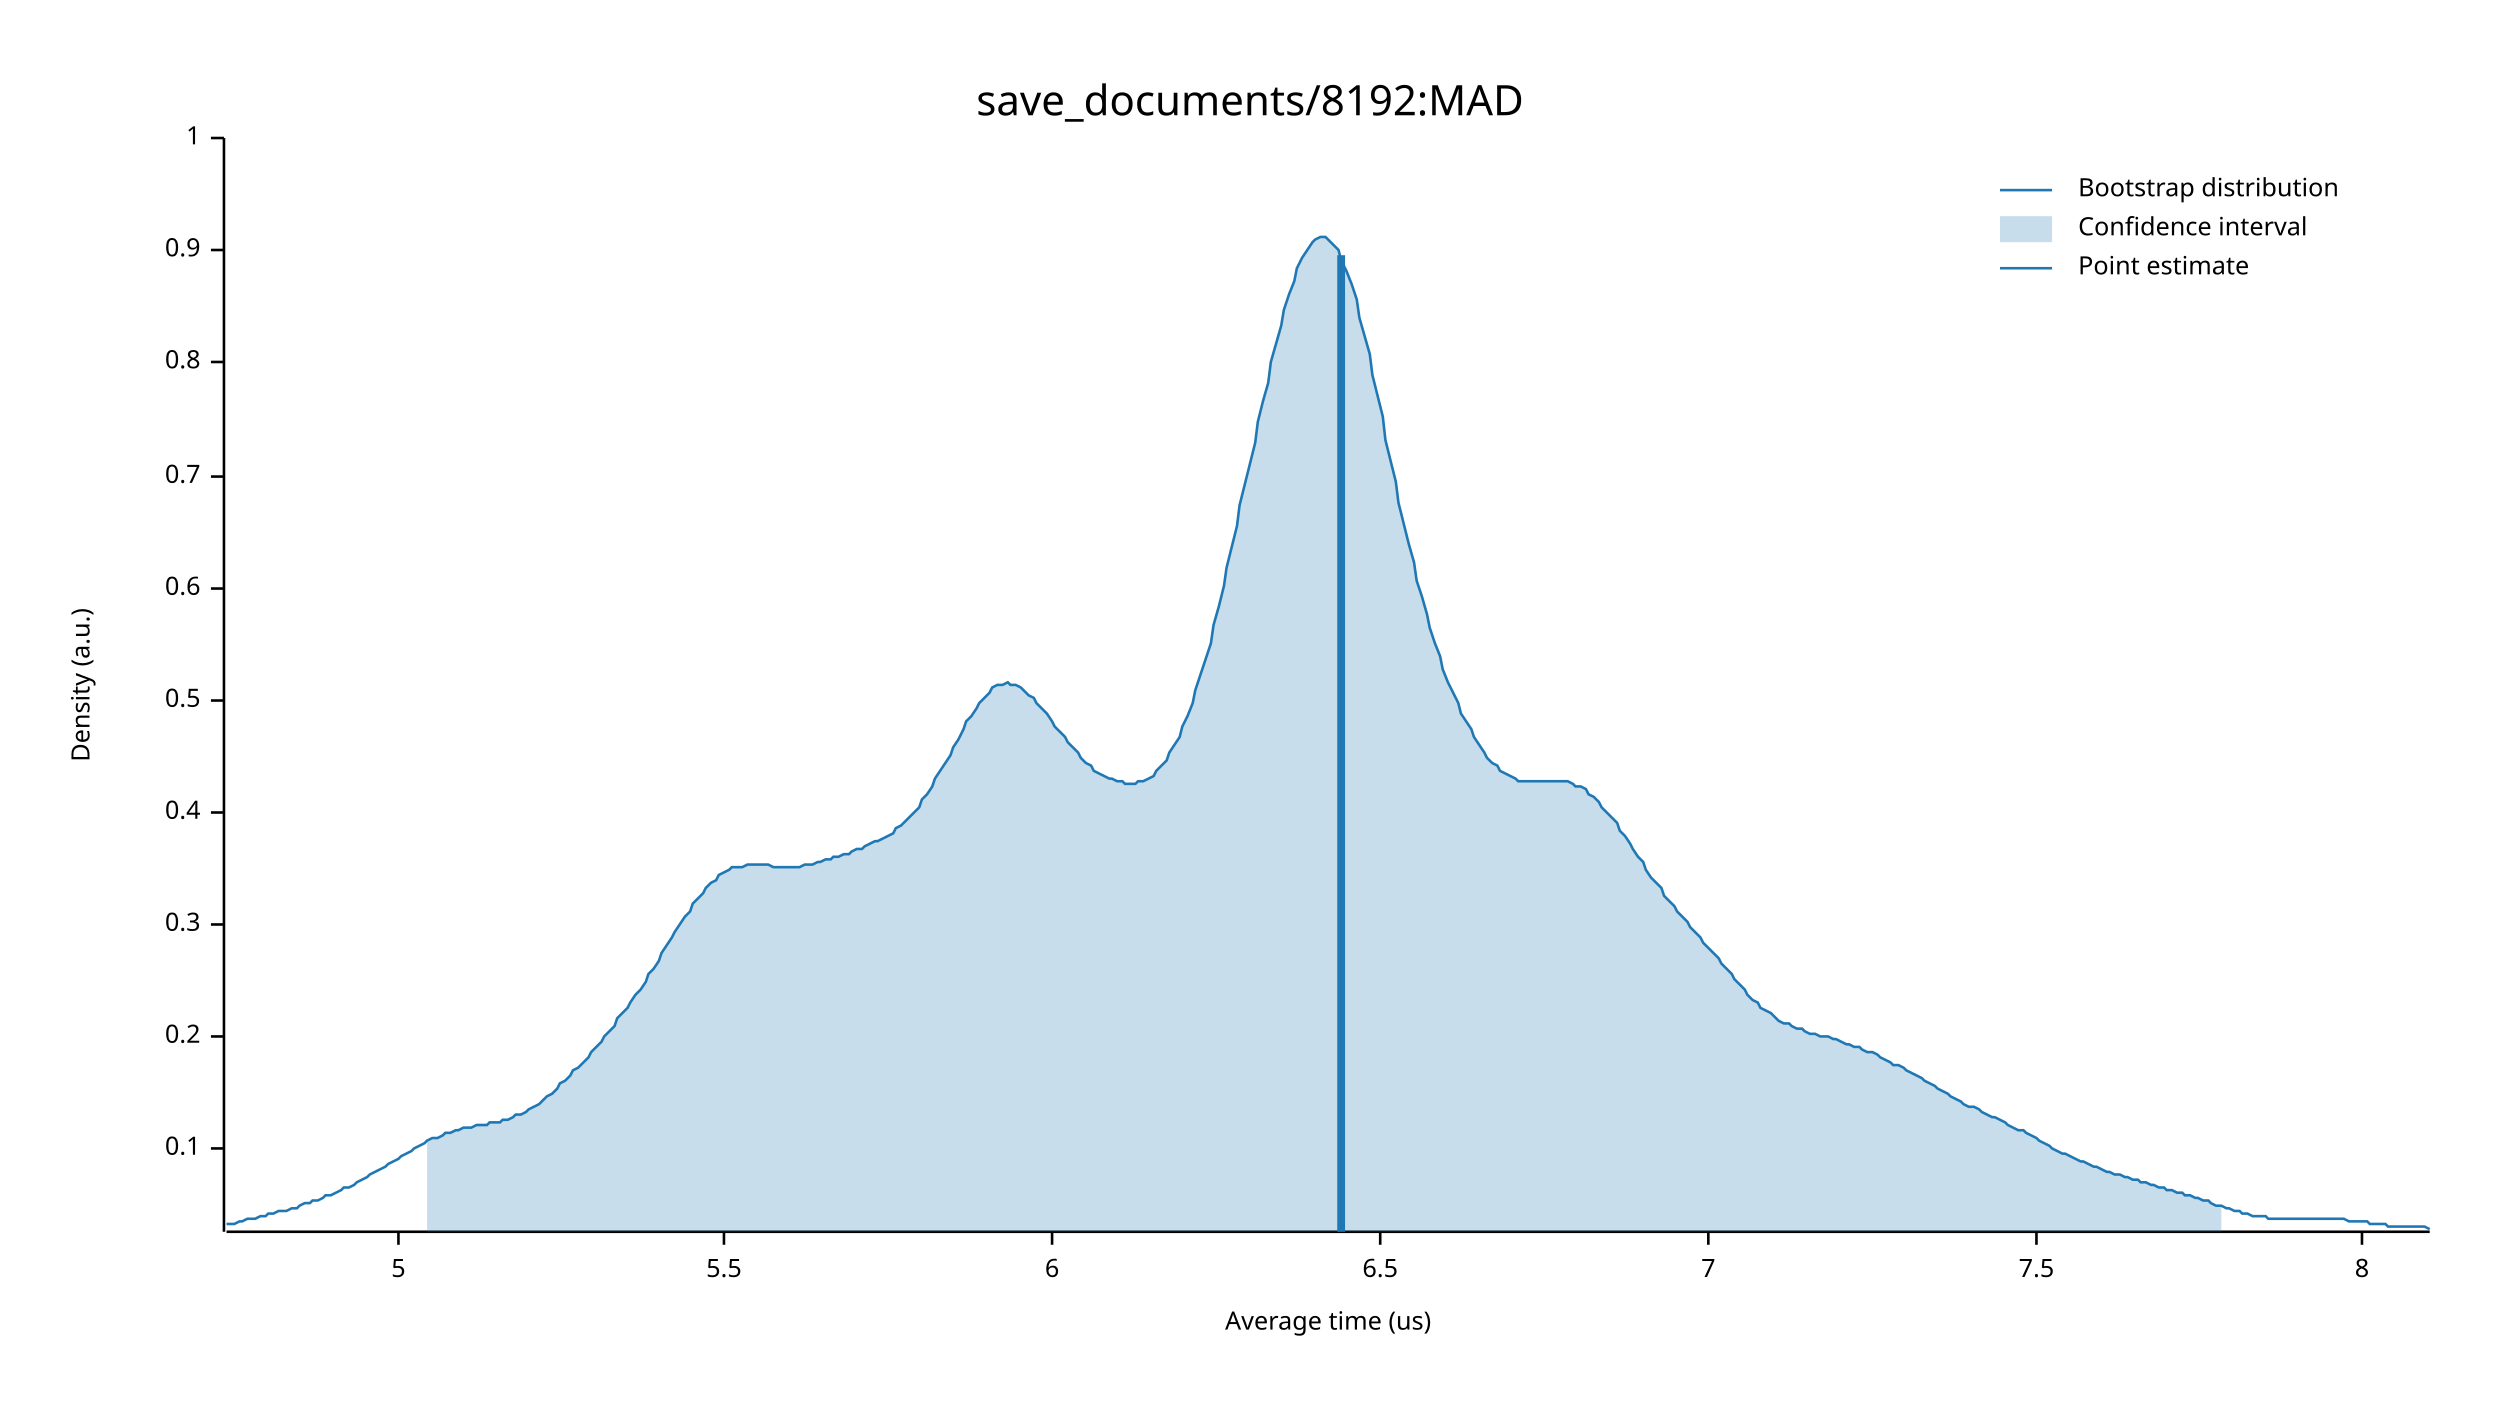
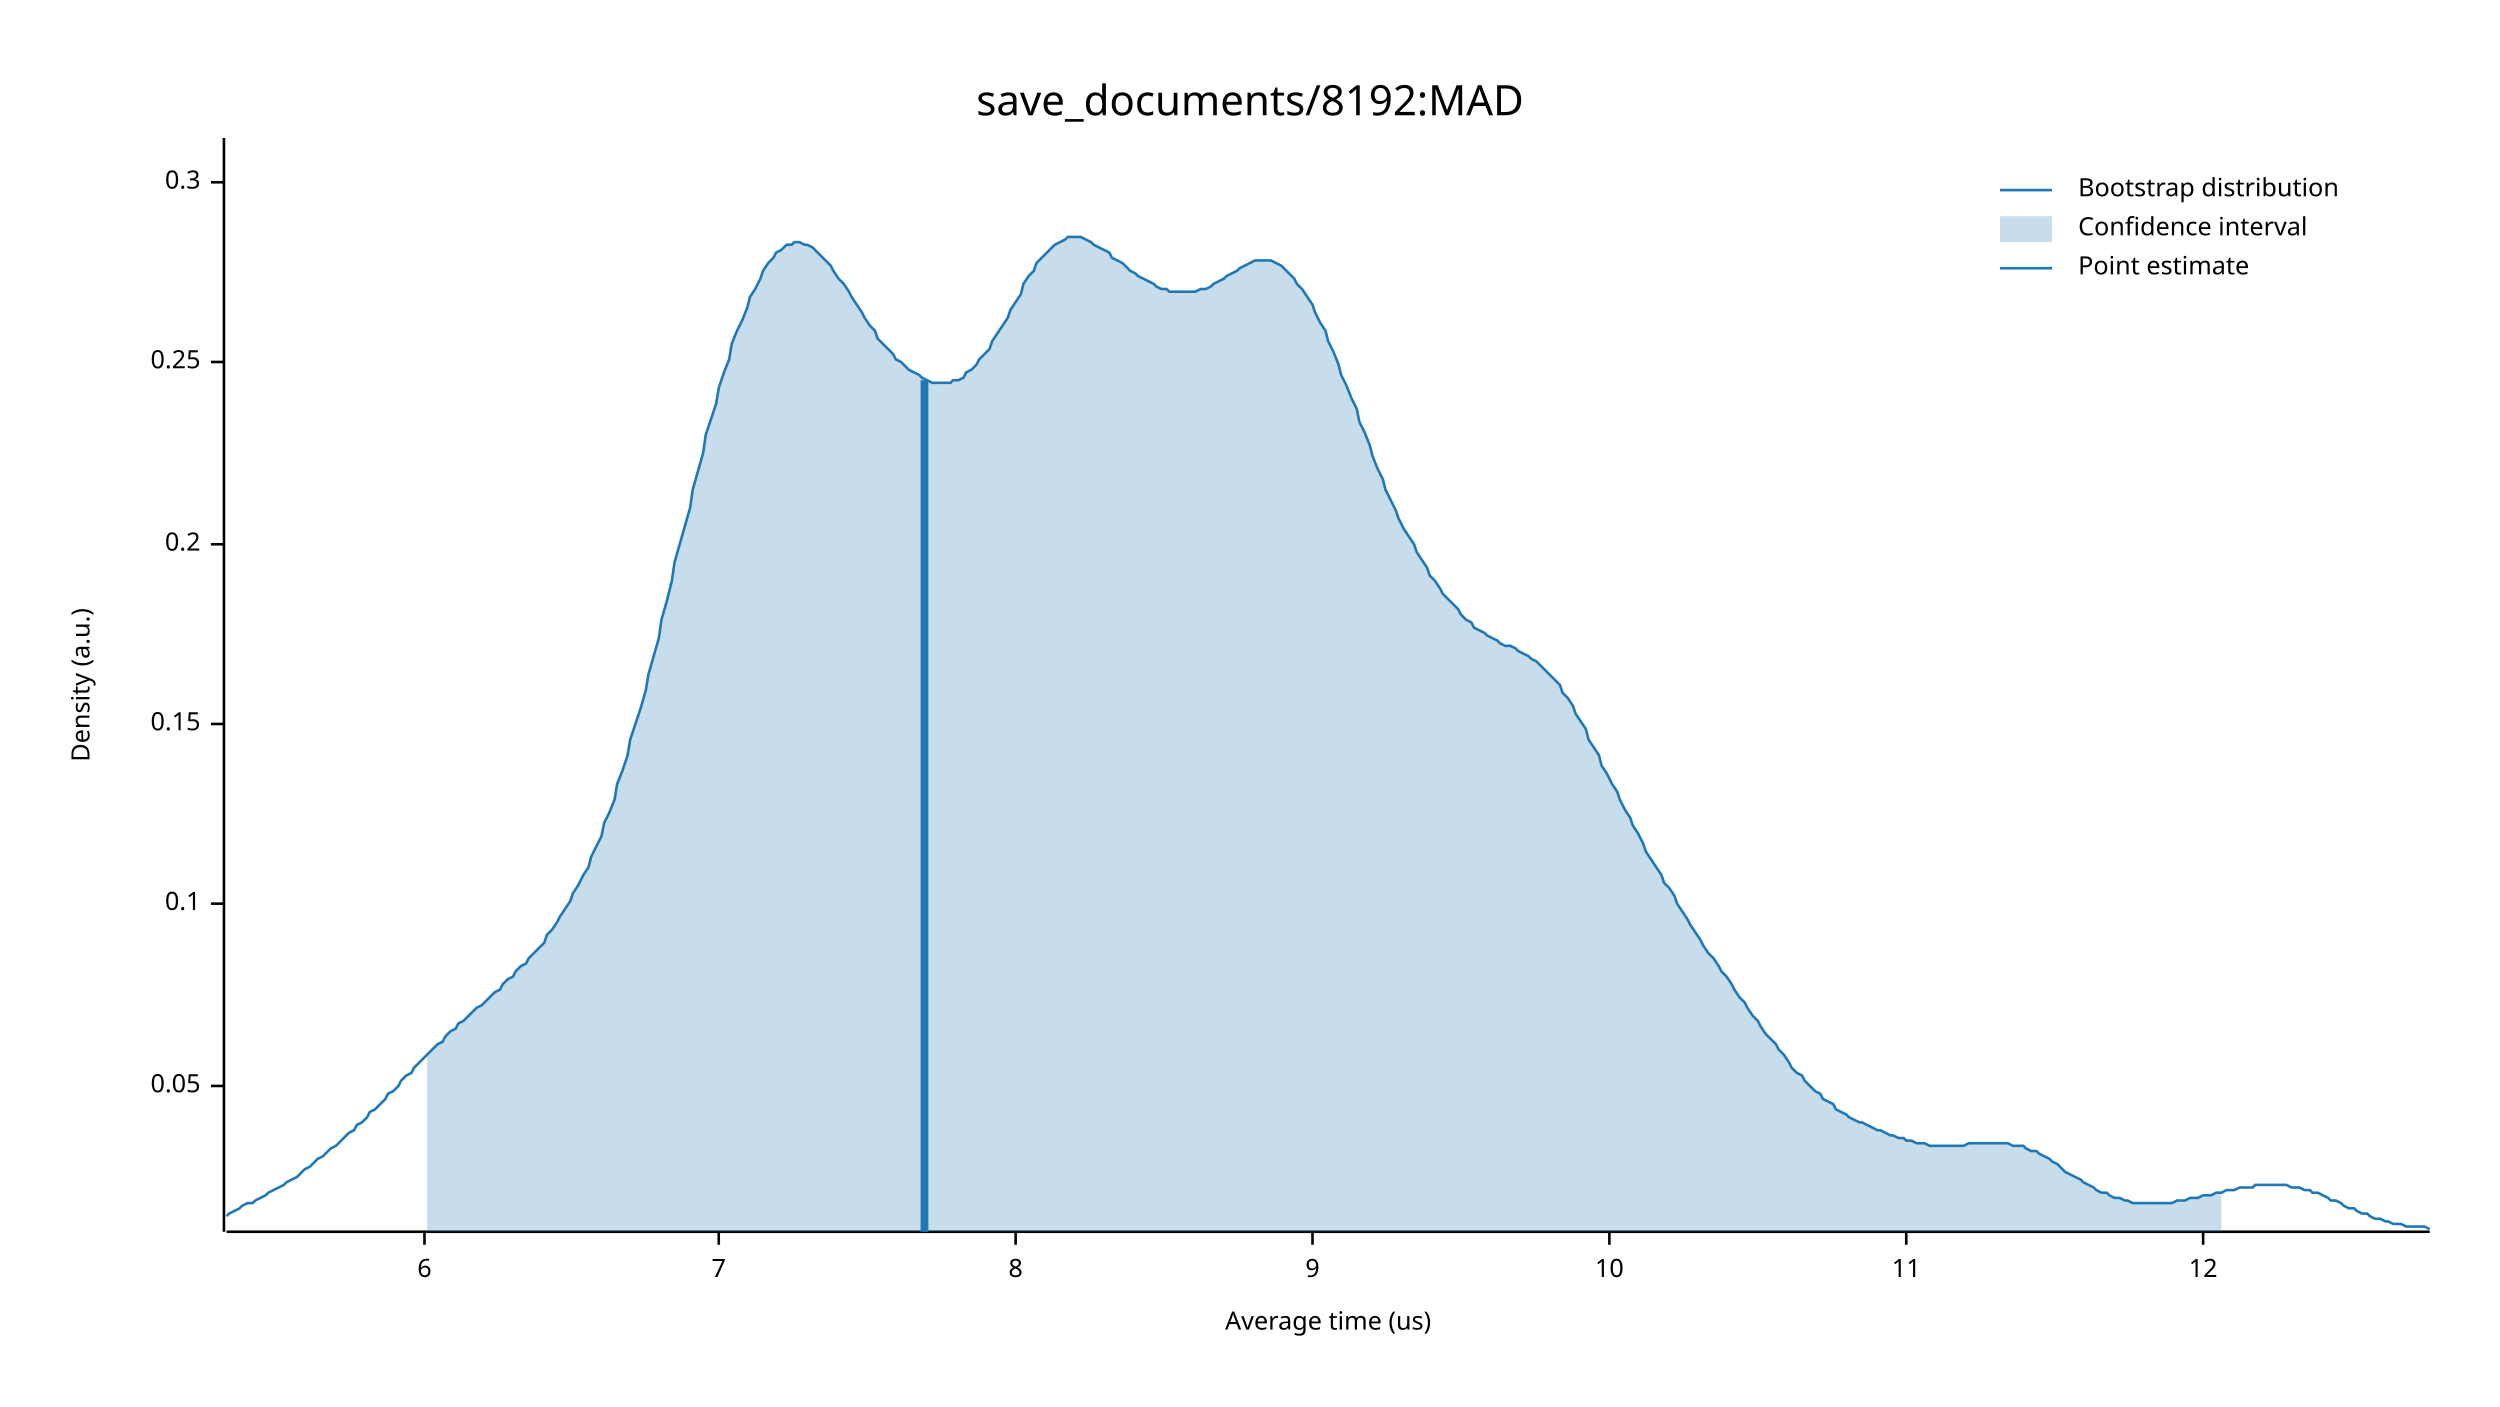
<svg xmlns="http://www.w3.org/2000/svg" width="960" height="540" viewBox="0 0 960 540">
  <text x="480" y="32" dy="0.76em" text-anchor="middle" font-family="sans-serif" font-size="16.129" opacity="1" fill="#000000">
save_documents/8192:MAD
</text>
  <text x="27" y="263" dy="0.76em" text-anchor="middle" font-family="sans-serif" font-size="9.677" opacity="1" fill="#000000" transform="rotate(270, 27, 263)">
Density (a.u.)
</text>
  <text x="510" y="513" dy="-0.5ex" text-anchor="middle" font-family="sans-serif" font-size="9.677" opacity="1" fill="#000000">
Average time (us)
</text>
  <polyline fill="none" opacity="1" stroke="#000000" stroke-width="1" points="86,53 86,473 " />
-   <text x="77" y="441" dy="0.5ex" text-anchor="end" font-family="sans-serif" font-size="9.677" opacity="1" fill="#000000">
+   <text x="77" y="417" dy="0.5ex" text-anchor="end" font-family="sans-serif" font-size="9.677" opacity="1" fill="#000000">
+ 0.05
+ </text>
+   <polyline fill="none" opacity="1" stroke="#000000" stroke-width="1" points="81,417 86,417 " />
+   <text x="77" y="347" dy="0.5ex" text-anchor="end" font-family="sans-serif" font-size="9.677" opacity="1" fill="#000000">
0.1
</text>
-   <polyline fill="none" opacity="1" stroke="#000000" stroke-width="1" points="81,441 86,441 " />
-   <text x="77" y="398" dy="0.5ex" text-anchor="end" font-family="sans-serif" font-size="9.677" opacity="1" fill="#000000">
+   <polyline fill="none" opacity="1" stroke="#000000" stroke-width="1" points="81,347 86,347 " />
+   <text x="77" y="278" dy="0.5ex" text-anchor="end" font-family="sans-serif" font-size="9.677" opacity="1" fill="#000000">
+ 0.15
+ </text>
+   <polyline fill="none" opacity="1" stroke="#000000" stroke-width="1" points="81,278 86,278 " />
+   <text x="77" y="209" dy="0.5ex" text-anchor="end" font-family="sans-serif" font-size="9.677" opacity="1" fill="#000000">
0.2
</text>
-   <polyline fill="none" opacity="1" stroke="#000000" stroke-width="1" points="81,398 86,398 " />
-   <text x="77" y="355" dy="0.5ex" text-anchor="end" font-family="sans-serif" font-size="9.677" opacity="1" fill="#000000">
+   <polyline fill="none" opacity="1" stroke="#000000" stroke-width="1" points="81,209 86,209 " />
+   <text x="77" y="139" dy="0.5ex" text-anchor="end" font-family="sans-serif" font-size="9.677" opacity="1" fill="#000000">
+ 0.25
+ </text>
+   <polyline fill="none" opacity="1" stroke="#000000" stroke-width="1" points="81,139 86,139 " />
+   <text x="77" y="70" dy="0.5ex" text-anchor="end" font-family="sans-serif" font-size="9.677" opacity="1" fill="#000000">
0.3
</text>
-   <polyline fill="none" opacity="1" stroke="#000000" stroke-width="1" points="81,355 86,355 " />
-   <text x="77" y="312" dy="0.5ex" text-anchor="end" font-family="sans-serif" font-size="9.677" opacity="1" fill="#000000">
- 0.4
- </text>
-   <polyline fill="none" opacity="1" stroke="#000000" stroke-width="1" points="81,312 86,312 " />
-   <text x="77" y="269" dy="0.5ex" text-anchor="end" font-family="sans-serif" font-size="9.677" opacity="1" fill="#000000">
- 0.5
- </text>
-   <polyline fill="none" opacity="1" stroke="#000000" stroke-width="1" points="81,269 86,269 " />
-   <text x="77" y="226" dy="0.5ex" text-anchor="end" font-family="sans-serif" font-size="9.677" opacity="1" fill="#000000">
- 0.6
- </text>
-   <polyline fill="none" opacity="1" stroke="#000000" stroke-width="1" points="81,226 86,226 " />
-   <text x="77" y="183" dy="0.5ex" text-anchor="end" font-family="sans-serif" font-size="9.677" opacity="1" fill="#000000">
- 0.7
- </text>
-   <polyline fill="none" opacity="1" stroke="#000000" stroke-width="1" points="81,183 86,183 " />
-   <text x="77" y="139" dy="0.5ex" text-anchor="end" font-family="sans-serif" font-size="9.677" opacity="1" fill="#000000">
- 0.8
- </text>
-   <polyline fill="none" opacity="1" stroke="#000000" stroke-width="1" points="81,139 86,139 " />
-   <text x="77" y="96" dy="0.5ex" text-anchor="end" font-family="sans-serif" font-size="9.677" opacity="1" fill="#000000">
- 0.9
- </text>
-   <polyline fill="none" opacity="1" stroke="#000000" stroke-width="1" points="81,96 86,96 " />
-   <text x="77" y="53" dy="0.5ex" text-anchor="end" font-family="sans-serif" font-size="9.677" opacity="1" fill="#000000">
- 1
- </text>
-   <polyline fill="none" opacity="1" stroke="#000000" stroke-width="1" points="81,53 86,53 " />
+   <polyline fill="none" opacity="1" stroke="#000000" stroke-width="1" points="81,70 86,70 " />
  <polyline fill="none" opacity="1" stroke="#000000" stroke-width="1" points="87,473 933,473 " />
-   <text x="153" y="483" dy="0.76em" text-anchor="middle" font-family="sans-serif" font-size="9.677" opacity="1" fill="#000000">
- 5
- </text>
-   <polyline fill="none" opacity="1" stroke="#000000" stroke-width="1" points="153,473 153,478 " />
-   <text x="278" y="483" dy="0.76em" text-anchor="middle" font-family="sans-serif" font-size="9.677" opacity="1" fill="#000000">
- 5.5
- </text>
-   <polyline fill="none" opacity="1" stroke="#000000" stroke-width="1" points="278,473 278,478 " />
-   <text x="404" y="483" dy="0.76em" text-anchor="middle" font-family="sans-serif" font-size="9.677" opacity="1" fill="#000000">
+   <text x="163" y="483" dy="0.76em" text-anchor="middle" font-family="sans-serif" font-size="9.677" opacity="1" fill="#000000">
6
</text>
-   <polyline fill="none" opacity="1" stroke="#000000" stroke-width="1" points="404,473 404,478 " />
-   <text x="530" y="483" dy="0.76em" text-anchor="middle" font-family="sans-serif" font-size="9.677" opacity="1" fill="#000000">
- 6.5
- </text>
-   <polyline fill="none" opacity="1" stroke="#000000" stroke-width="1" points="530,473 530,478 " />
-   <text x="656" y="483" dy="0.76em" text-anchor="middle" font-family="sans-serif" font-size="9.677" opacity="1" fill="#000000">
+   <polyline fill="none" opacity="1" stroke="#000000" stroke-width="1" points="163,473 163,478 " />
+   <text x="276" y="483" dy="0.76em" text-anchor="middle" font-family="sans-serif" font-size="9.677" opacity="1" fill="#000000">
7
</text>
-   <polyline fill="none" opacity="1" stroke="#000000" stroke-width="1" points="656,473 656,478 " />
-   <text x="782" y="483" dy="0.76em" text-anchor="middle" font-family="sans-serif" font-size="9.677" opacity="1" fill="#000000">
- 7.5
- </text>
-   <polyline fill="none" opacity="1" stroke="#000000" stroke-width="1" points="782,473 782,478 " />
-   <text x="907" y="483" dy="0.76em" text-anchor="middle" font-family="sans-serif" font-size="9.677" opacity="1" fill="#000000">
+   <polyline fill="none" opacity="1" stroke="#000000" stroke-width="1" points="276,473 276,478 " />
+   <text x="390" y="483" dy="0.76em" text-anchor="middle" font-family="sans-serif" font-size="9.677" opacity="1" fill="#000000">
8
</text>
-   <polyline fill="none" opacity="1" stroke="#000000" stroke-width="1" points="907,473 907,478 " />
-   <polyline fill="none" opacity="1" stroke="#1F78B4" stroke-width="1" points="87,470 88,470 90,470 92,469 93,469 95,468 97,468 98,468 100,467 102,467 103,466 105,466 107,465 109,465 110,465 112,464 114,464 115,463 117,462 119,462 120,461 122,461 124,460 125,459 127,459 129,458 131,457 132,456 134,456 136,455 137,454 139,453 141,452 142,451 144,450 146,449 148,448 149,447 151,446 153,445 154,444 156,443 158,442 159,441 161,440 163,439 164,438 166,437 168,437 170,436 171,435 173,435 175,434 176,434 178,433 180,433 181,433 183,432 185,432 187,432 188,431 190,431 192,431 193,430 195,430 197,429 198,428 200,428 202,427 203,426 205,425 207,424 209,422 210,421 212,420 214,418 215,416 217,415 219,413 220,411 222,410 224,408 226,406 227,404 229,402 231,400 232,398 234,396 236,394 237,391 239,389 241,387 242,385 244,382 246,380 248,377 249,374 251,372 253,369 254,366 256,363 258,360 259,358 261,355 263,352 265,350 266,347 268,345 270,343 271,341 273,339 275,338 276,336 278,335 280,334 281,333 283,333 285,333 287,332 288,332 290,332 292,332 293,332 295,332 297,333 298,333 300,333 302,333 304,333 305,333 307,333 309,332 310,332 312,332 314,331 315,331 317,330 319,330 320,329 322,329 324,328 326,328 327,327 329,326 331,326 332,325 334,324 336,323 337,323 339,322 341,321 343,320 344,318 346,317 348,315 349,314 351,312 353,310 354,307 356,305 358,302 359,299 361,296 363,293 365,290 366,287 368,284 370,280 371,277 373,275 375,272 376,270 378,268 380,266 381,264 383,263 385,263 387,262 388,263 390,263 392,264 393,265 395,267 397,268 398,270 400,272 402,274 404,277 405,279 407,281 409,283 410,285 412,287 414,289 415,291 417,293 419,294 420,296 422,297 424,298 426,299 427,299 429,300 431,300 432,301 434,301 436,301 437,300 439,300 441,299 443,298 444,296 446,294 448,292 449,289 451,286 453,283 454,279 456,275 458,270 459,265 461,259 463,253 465,247 466,240 468,233 470,225 471,218 473,210 475,202 476,194 478,186 480,178 482,170 483,162 485,154 487,147 488,139 490,132 492,125 493,119 495,113 497,108 498,103 500,99 502,96 504,93 505,92 507,91 509,91 510,92 512,94 514,96 515,100 517,104 519,109 521,115 522,122 524,129 526,136 527,144 529,152 531,160 532,169 534,177 536,185 537,193 539,201 541,209 543,216 544,223 546,229 548,236 549,241 551,247 553,252 554,257 556,262 558,266 560,270 561,274 563,277 565,280 566,283 568,286 570,289 571,291 573,293 575,294 576,296 578,297 580,298 582,299 583,300 585,300 587,300 588,300 590,300 592,300 593,300 595,300 597,300 599,300 600,300 602,300 604,301 605,302 607,302 609,303 610,305 612,306 614,308 615,310 617,312 619,314 621,316 622,319 624,321 626,324 627,326 629,329 631,331 632,334 634,337 636,339 638,341 639,344 641,346 643,348 644,350 646,352 648,354 649,356 651,358 653,360 654,362 656,364 658,366 660,368 661,370 663,372 665,374 666,376 668,378 670,380 671,382 673,384 675,385 676,387 678,388 680,389 682,391 683,392 685,393 687,393 688,394 690,395 692,395 693,396 695,397 697,397 699,398 700,398 702,398 704,399 705,399 707,400 709,401 710,401 712,402 714,402 715,403 717,404 719,404 721,405 722,406 724,407 726,408 727,409 729,409 731,410 732,411 734,412 736,413 738,414 739,415 741,416 743,417 744,418 746,419 748,420 749,421 751,422 753,423 754,424 756,425 758,425 760,426 761,427 763,428 765,429 766,429 768,430 770,431 771,432 773,433 775,434 777,434 778,435 780,436 782,437 783,438 785,439 787,440 788,441 790,442 792,443 793,443 795,444 797,445 799,446 800,446 802,447 804,448 805,448 807,449 809,450 810,450 812,451 814,451 816,452 817,452 819,453 821,453 822,454 824,454 826,455 827,455 829,456 831,456 832,457 834,457 836,458 838,458 839,459 841,459 843,460 844,460 846,461 848,461 849,462 851,463 853,463 855,464 856,464 858,465 860,465 861,466 863,466 865,467 866,467 868,467 870,467 871,468 873,468 875,468 877,468 878,468 880,468 882,468 883,468 885,468 887,468 888,468 890,468 892,468 894,468 895,468 897,468 899,468 900,468 902,469 904,469 905,469 907,469 909,469 910,470 912,470 914,470 916,470 917,471 919,471 921,471 922,471 924,471 926,471 927,471 929,471 931,471 933,472 " />
-   <polygon opacity="0.25" fill="#1F78B4" points="164,438 166,437 168,437 170,436 171,435 173,435 175,434 176,434 178,433 180,433 181,433 183,432 185,432 187,432 188,431 190,431 192,431 193,430 195,430 197,429 198,428 200,428 202,427 203,426 205,425 207,424 209,422 210,421 212,420 214,418 215,416 217,415 219,413 220,411 222,410 224,408 226,406 227,404 229,402 231,400 232,398 234,396 236,394 237,391 239,389 241,387 242,385 244,382 246,380 248,377 249,374 251,372 253,369 254,366 256,363 258,360 259,358 261,355 263,352 265,350 266,347 268,345 270,343 271,341 273,339 275,338 276,336 278,335 280,334 281,333 283,333 285,333 287,332 288,332 290,332 292,332 293,332 295,332 297,333 298,333 300,333 302,333 304,333 305,333 307,333 309,332 310,332 312,332 314,331 315,331 317,330 319,330 320,329 322,329 324,328 326,328 327,327 329,326 331,326 332,325 334,324 336,323 337,323 339,322 341,321 343,320 344,318 346,317 348,315 349,314 351,312 353,310 354,307 356,305 358,302 359,299 361,296 363,293 365,290 366,287 368,284 370,280 371,277 373,275 375,272 376,270 378,268 380,266 381,264 383,263 385,263 387,262 388,263 390,263 392,264 393,265 395,267 397,268 398,270 400,272 402,274 404,277 405,279 407,281 409,283 410,285 412,287 414,289 415,291 417,293 419,294 420,296 422,297 424,298 426,299 427,299 429,300 431,300 432,301 434,301 436,301 437,300 439,300 441,299 443,298 444,296 446,294 448,292 449,289 451,286 453,283 454,279 456,275 458,270 459,265 461,259 463,253 465,247 466,240 468,233 470,225 471,218 473,210 475,202 476,194 478,186 480,178 482,170 483,162 485,154 487,147 488,139 490,132 492,125 493,119 495,113 497,108 498,103 500,99 502,96 504,93 505,92 507,91 509,91 510,92 512,94 514,96 515,100 517,104 519,109 521,115 522,122 524,129 526,136 527,144 529,152 531,160 532,169 534,177 536,185 537,193 539,201 541,209 543,216 544,223 546,229 548,236 549,241 551,247 553,252 554,257 556,262 558,266 560,270 561,274 563,277 565,280 566,283 568,286 570,289 571,291 573,293 575,294 576,296 578,297 580,298 582,299 583,300 585,300 587,300 588,300 590,300 592,300 593,300 595,300 597,300 599,300 600,300 602,300 604,301 605,302 607,302 609,303 610,305 612,306 614,308 615,310 617,312 619,314 621,316 622,319 624,321 626,324 627,326 629,329 631,331 632,334 634,337 636,339 638,341 639,344 641,346 643,348 644,350 646,352 648,354 649,356 651,358 653,360 654,362 656,364 658,366 660,368 661,370 663,372 665,374 666,376 668,378 670,380 671,382 673,384 675,385 676,387 678,388 680,389 682,391 683,392 685,393 687,393 688,394 690,395 692,395 693,396 695,397 697,397 699,398 700,398 702,398 704,399 705,399 707,400 709,401 710,401 712,402 714,402 715,403 717,404 719,404 721,405 722,406 724,407 726,408 727,409 729,409 731,410 732,411 734,412 736,413 738,414 739,415 741,416 743,417 744,418 746,419 748,420 749,421 751,422 753,423 754,424 756,425 758,425 760,426 761,427 763,428 765,429 766,429 768,430 770,431 771,432 773,433 775,434 777,434 778,435 780,436 782,437 783,438 785,439 787,440 788,441 790,442 792,443 793,443 795,444 797,445 799,446 800,446 802,447 804,448 805,448 807,449 809,450 810,450 812,451 814,451 816,452 817,452 819,453 821,453 822,454 824,454 826,455 827,455 829,456 831,456 832,457 834,457 836,458 838,458 839,459 841,459 843,460 844,460 846,461 848,461 849,462 851,463 853,463 853,473 164,473 " />
-   <polyline fill="none" opacity="1" stroke="#1F78B4" stroke-width="3" points="515,473 515,98 " />
+   <polyline fill="none" opacity="1" stroke="#000000" stroke-width="1" points="390,473 390,478 " />
+   <text x="504" y="483" dy="0.76em" text-anchor="middle" font-family="sans-serif" font-size="9.677" opacity="1" fill="#000000">
+ 9
+ </text>
+   <polyline fill="none" opacity="1" stroke="#000000" stroke-width="1" points="504,473 504,478 " />
+   <text x="618" y="483" dy="0.76em" text-anchor="middle" font-family="sans-serif" font-size="9.677" opacity="1" fill="#000000">
+ 10
+ </text>
+   <polyline fill="none" opacity="1" stroke="#000000" stroke-width="1" points="618,473 618,478 " />
+   <text x="732" y="483" dy="0.76em" text-anchor="middle" font-family="sans-serif" font-size="9.677" opacity="1" fill="#000000">
+ 11
+ </text>
+   <polyline fill="none" opacity="1" stroke="#000000" stroke-width="1" points="732,473 732,478 " />
+   <text x="846" y="483" dy="0.76em" text-anchor="middle" font-family="sans-serif" font-size="9.677" opacity="1" fill="#000000">
+ 12
+ </text>
+   <polyline fill="none" opacity="1" stroke="#000000" stroke-width="1" points="846,473 846,478 " />
+   <polyline fill="none" opacity="1" stroke="#1F78B4" stroke-width="1" points="87,467 88,466 90,465 92,464 93,463 95,462 97,462 98,461 100,460 102,459 103,458 105,457 107,456 109,455 110,454 112,453 114,452 115,451 117,449 119,448 120,447 122,445 124,444 125,443 127,441 129,440 131,438 132,437 134,435 136,434 137,432 139,431 141,429 142,427 144,426 146,424 148,422 149,420 151,419 153,417 154,415 156,413 158,412 159,410 161,408 163,406 164,405 166,403 168,401 170,400 171,398 173,396 175,395 176,393 178,392 180,390 181,389 183,387 185,386 187,384 188,383 190,381 192,380 193,378 195,376 197,375 198,373 200,371 202,370 203,368 205,366 207,364 209,362 210,359 212,357 214,354 215,352 217,349 219,346 220,343 222,340 224,336 226,333 227,329 229,325 231,321 232,316 234,312 236,307 237,301 239,296 241,290 242,284 244,278 246,272 248,265 249,259 251,252 253,245 254,238 256,231 258,223 259,216 261,209 263,202 265,195 266,188 268,181 270,174 271,167 273,161 275,155 276,149 278,143 280,138 281,132 283,127 285,123 287,118 288,114 290,111 292,107 293,104 295,101 297,99 298,97 300,96 302,94 304,94 305,93 307,93 309,94 310,94 312,95 314,97 315,98 317,100 319,102 320,104 322,107 324,109 326,112 327,114 329,117 331,120 332,122 334,125 336,127 337,130 339,132 341,134 343,136 344,138 346,139 348,141 349,142 351,143 353,144 354,145 356,146 358,147 359,147 361,147 363,147 365,147 366,146 368,146 370,145 371,143 373,142 375,140 376,138 378,136 380,134 381,131 383,128 385,125 387,122 388,119 390,116 392,113 393,109 395,106 397,104 398,101 400,99 402,97 404,95 405,94 407,93 409,92 410,91 412,91 414,91 415,91 417,92 419,93 420,94 422,95 424,96 426,97 427,99 429,100 431,101 432,102 434,104 436,105 437,106 439,107 441,108 443,109 444,110 446,111 448,111 449,112 451,112 453,112 454,112 456,112 458,112 459,112 461,111 463,111 465,110 466,109 468,108 470,107 471,106 473,105 475,104 476,103 478,102 480,101 482,100 483,100 485,100 487,100 488,100 490,101 492,102 493,103 495,105 497,107 498,109 500,111 502,114 504,117 505,120 507,124 509,127 510,131 512,135 514,140 515,144 517,148 519,153 521,157 522,162 524,166 526,171 527,175 529,180 531,184 532,188 534,192 536,196 537,199 539,203 541,206 543,209 544,212 546,215 548,218 549,221 551,223 553,226 554,228 556,230 558,232 560,234 561,236 563,238 565,239 566,241 568,242 570,243 571,244 573,245 575,246 576,247 578,248 580,248 582,249 583,250 585,251 587,252 588,253 590,254 592,256 593,257 595,259 597,261 599,263 600,266 602,268 604,271 605,274 607,277 609,280 610,284 612,287 614,290 615,294 617,297 619,301 621,304 622,307 624,311 626,314 627,317 629,320 631,324 632,327 634,330 636,333 638,336 639,339 641,341 643,344 644,347 646,350 648,353 649,355 651,358 653,361 654,363 656,366 658,368 660,371 661,373 663,375 665,378 666,380 668,383 670,385 671,387 673,390 675,392 676,394 678,397 680,399 682,401 683,403 685,405 687,408 688,410 690,412 692,413 693,415 695,417 697,419 699,420 700,422 702,423 704,424 705,426 707,427 709,428 710,429 712,430 714,431 715,431 717,432 719,433 721,434 722,434 724,435 726,436 727,436 729,437 731,437 732,438 734,438 736,439 738,439 739,439 741,440 743,440 744,440 746,440 748,440 749,440 751,440 753,440 754,440 756,439 758,439 760,439 761,439 763,439 765,439 766,439 768,439 770,439 771,439 773,440 775,440 777,440 778,441 780,442 782,442 783,443 785,444 787,445 788,446 790,447 792,449 793,450 795,451 797,452 799,453 800,454 802,455 804,456 805,457 807,458 809,458 810,459 812,460 814,460 816,461 817,461 819,462 821,462 822,462 824,462 826,462 827,462 829,462 831,462 832,462 834,462 836,461 838,461 839,461 841,460 843,460 844,460 846,459 848,459 849,459 851,458 853,458 855,457 856,457 858,457 860,456 861,456 863,456 865,456 866,455 868,455 870,455 871,455 873,455 875,455 877,455 878,455 880,456 882,456 883,456 885,457 887,457 888,458 890,458 892,459 894,460 895,461 897,461 899,462 900,463 902,464 904,464 905,465 907,466 909,466 910,467 912,468 914,468 916,469 917,469 919,470 921,470 922,470 924,471 926,471 927,471 929,471 931,471 933,472 " />
+   <polygon opacity="0.25" fill="#1F78B4" points="164,405 166,403 168,401 170,400 171,398 173,396 175,395 176,393 178,392 180,390 181,389 183,387 185,386 187,384 188,383 190,381 192,380 193,378 195,376 197,375 198,373 200,371 202,370 203,368 205,366 207,364 209,362 210,359 212,357 214,354 215,352 217,349 219,346 220,343 222,340 224,336 226,333 227,329 229,325 231,321 232,316 234,312 236,307 237,301 239,296 241,290 242,284 244,278 246,272 248,265 249,259 251,252 253,245 254,238 256,231 258,223 259,216 261,209 263,202 265,195 266,188 268,181 270,174 271,167 273,161 275,155 276,149 278,143 280,138 281,132 283,127 285,123 287,118 288,114 290,111 292,107 293,104 295,101 297,99 298,97 300,96 302,94 304,94 305,93 307,93 309,94 310,94 312,95 314,97 315,98 317,100 319,102 320,104 322,107 324,109 326,112 327,114 329,117 331,120 332,122 334,125 336,127 337,130 339,132 341,134 343,136 344,138 346,139 348,141 349,142 351,143 353,144 354,145 356,146 358,147 359,147 361,147 363,147 365,147 366,146 368,146 370,145 371,143 373,142 375,140 376,138 378,136 380,134 381,131 383,128 385,125 387,122 388,119 390,116 392,113 393,109 395,106 397,104 398,101 400,99 402,97 404,95 405,94 407,93 409,92 410,91 412,91 414,91 415,91 417,92 419,93 420,94 422,95 424,96 426,97 427,99 429,100 431,101 432,102 434,104 436,105 437,106 439,107 441,108 443,109 444,110 446,111 448,111 449,112 451,112 453,112 454,112 456,112 458,112 459,112 461,111 463,111 465,110 466,109 468,108 470,107 471,106 473,105 475,104 476,103 478,102 480,101 482,100 483,100 485,100 487,100 488,100 490,101 492,102 493,103 495,105 497,107 498,109 500,111 502,114 504,117 505,120 507,124 509,127 510,131 512,135 514,140 515,144 517,148 519,153 521,157 522,162 524,166 526,171 527,175 529,180 531,184 532,188 534,192 536,196 537,199 539,203 541,206 543,209 544,212 546,215 548,218 549,221 551,223 553,226 554,228 556,230 558,232 560,234 561,236 563,238 565,239 566,241 568,242 570,243 571,244 573,245 575,246 576,247 578,248 580,248 582,249 583,250 585,251 587,252 588,253 590,254 592,256 593,257 595,259 597,261 599,263 600,266 602,268 604,271 605,274 607,277 609,280 610,284 612,287 614,290 615,294 617,297 619,301 621,304 622,307 624,311 626,314 627,317 629,320 631,324 632,327 634,330 636,333 638,336 639,339 641,341 643,344 644,347 646,350 648,353 649,355 651,358 653,361 654,363 656,366 658,368 660,371 661,373 663,375 665,378 666,380 668,383 670,385 671,387 673,390 675,392 676,394 678,397 680,399 682,401 683,403 685,405 687,408 688,410 690,412 692,413 693,415 695,417 697,419 699,420 700,422 702,423 704,424 705,426 707,427 709,428 710,429 712,430 714,431 715,431 717,432 719,433 721,434 722,434 724,435 726,436 727,436 729,437 731,437 732,438 734,438 736,439 738,439 739,439 741,440 743,440 744,440 746,440 748,440 749,440 751,440 753,440 754,440 756,439 758,439 760,439 761,439 763,439 765,439 766,439 768,439 770,439 771,439 773,440 775,440 777,440 778,441 780,442 782,442 783,443 785,444 787,445 788,446 790,447 792,449 793,450 795,451 797,452 799,453 800,454 802,455 804,456 805,457 807,458 809,458 810,459 812,460 814,460 816,461 817,461 819,462 821,462 822,462 824,462 826,462 827,462 829,462 831,462 832,462 834,462 836,461 838,461 839,461 841,460 843,460 844,460 846,459 848,459 849,459 851,458 853,458 853,473 164,473 " />
+   <polyline fill="none" opacity="1" stroke="#1F78B4" stroke-width="3" points="355,473 355,146 " />
  <text x="798" y="68" dy="0.76em" text-anchor="start" font-family="sans-serif" font-size="9.677" opacity="1" fill="#000000">
Bootstrap distribution
</text>
  <text x="798" y="83" dy="0.76em" text-anchor="start" font-family="sans-serif" font-size="9.677" opacity="1" fill="#000000">
Confidence interval
</text>
  <text x="798" y="98" dy="0.76em" text-anchor="start" font-family="sans-serif" font-size="9.677" opacity="1" fill="#000000">
Point estimate
</text>
  <polyline fill="none" opacity="1" stroke="#1F78B4" stroke-width="1" points="768,73 788,73 " />
  <rect x="768" y="83" width="20" height="10" opacity="0.25" fill="#1F78B4" stroke="none" />
  <polyline fill="none" opacity="1" stroke="#1F78B4" stroke-width="1" points="768,103 788,103 " />
</svg>
